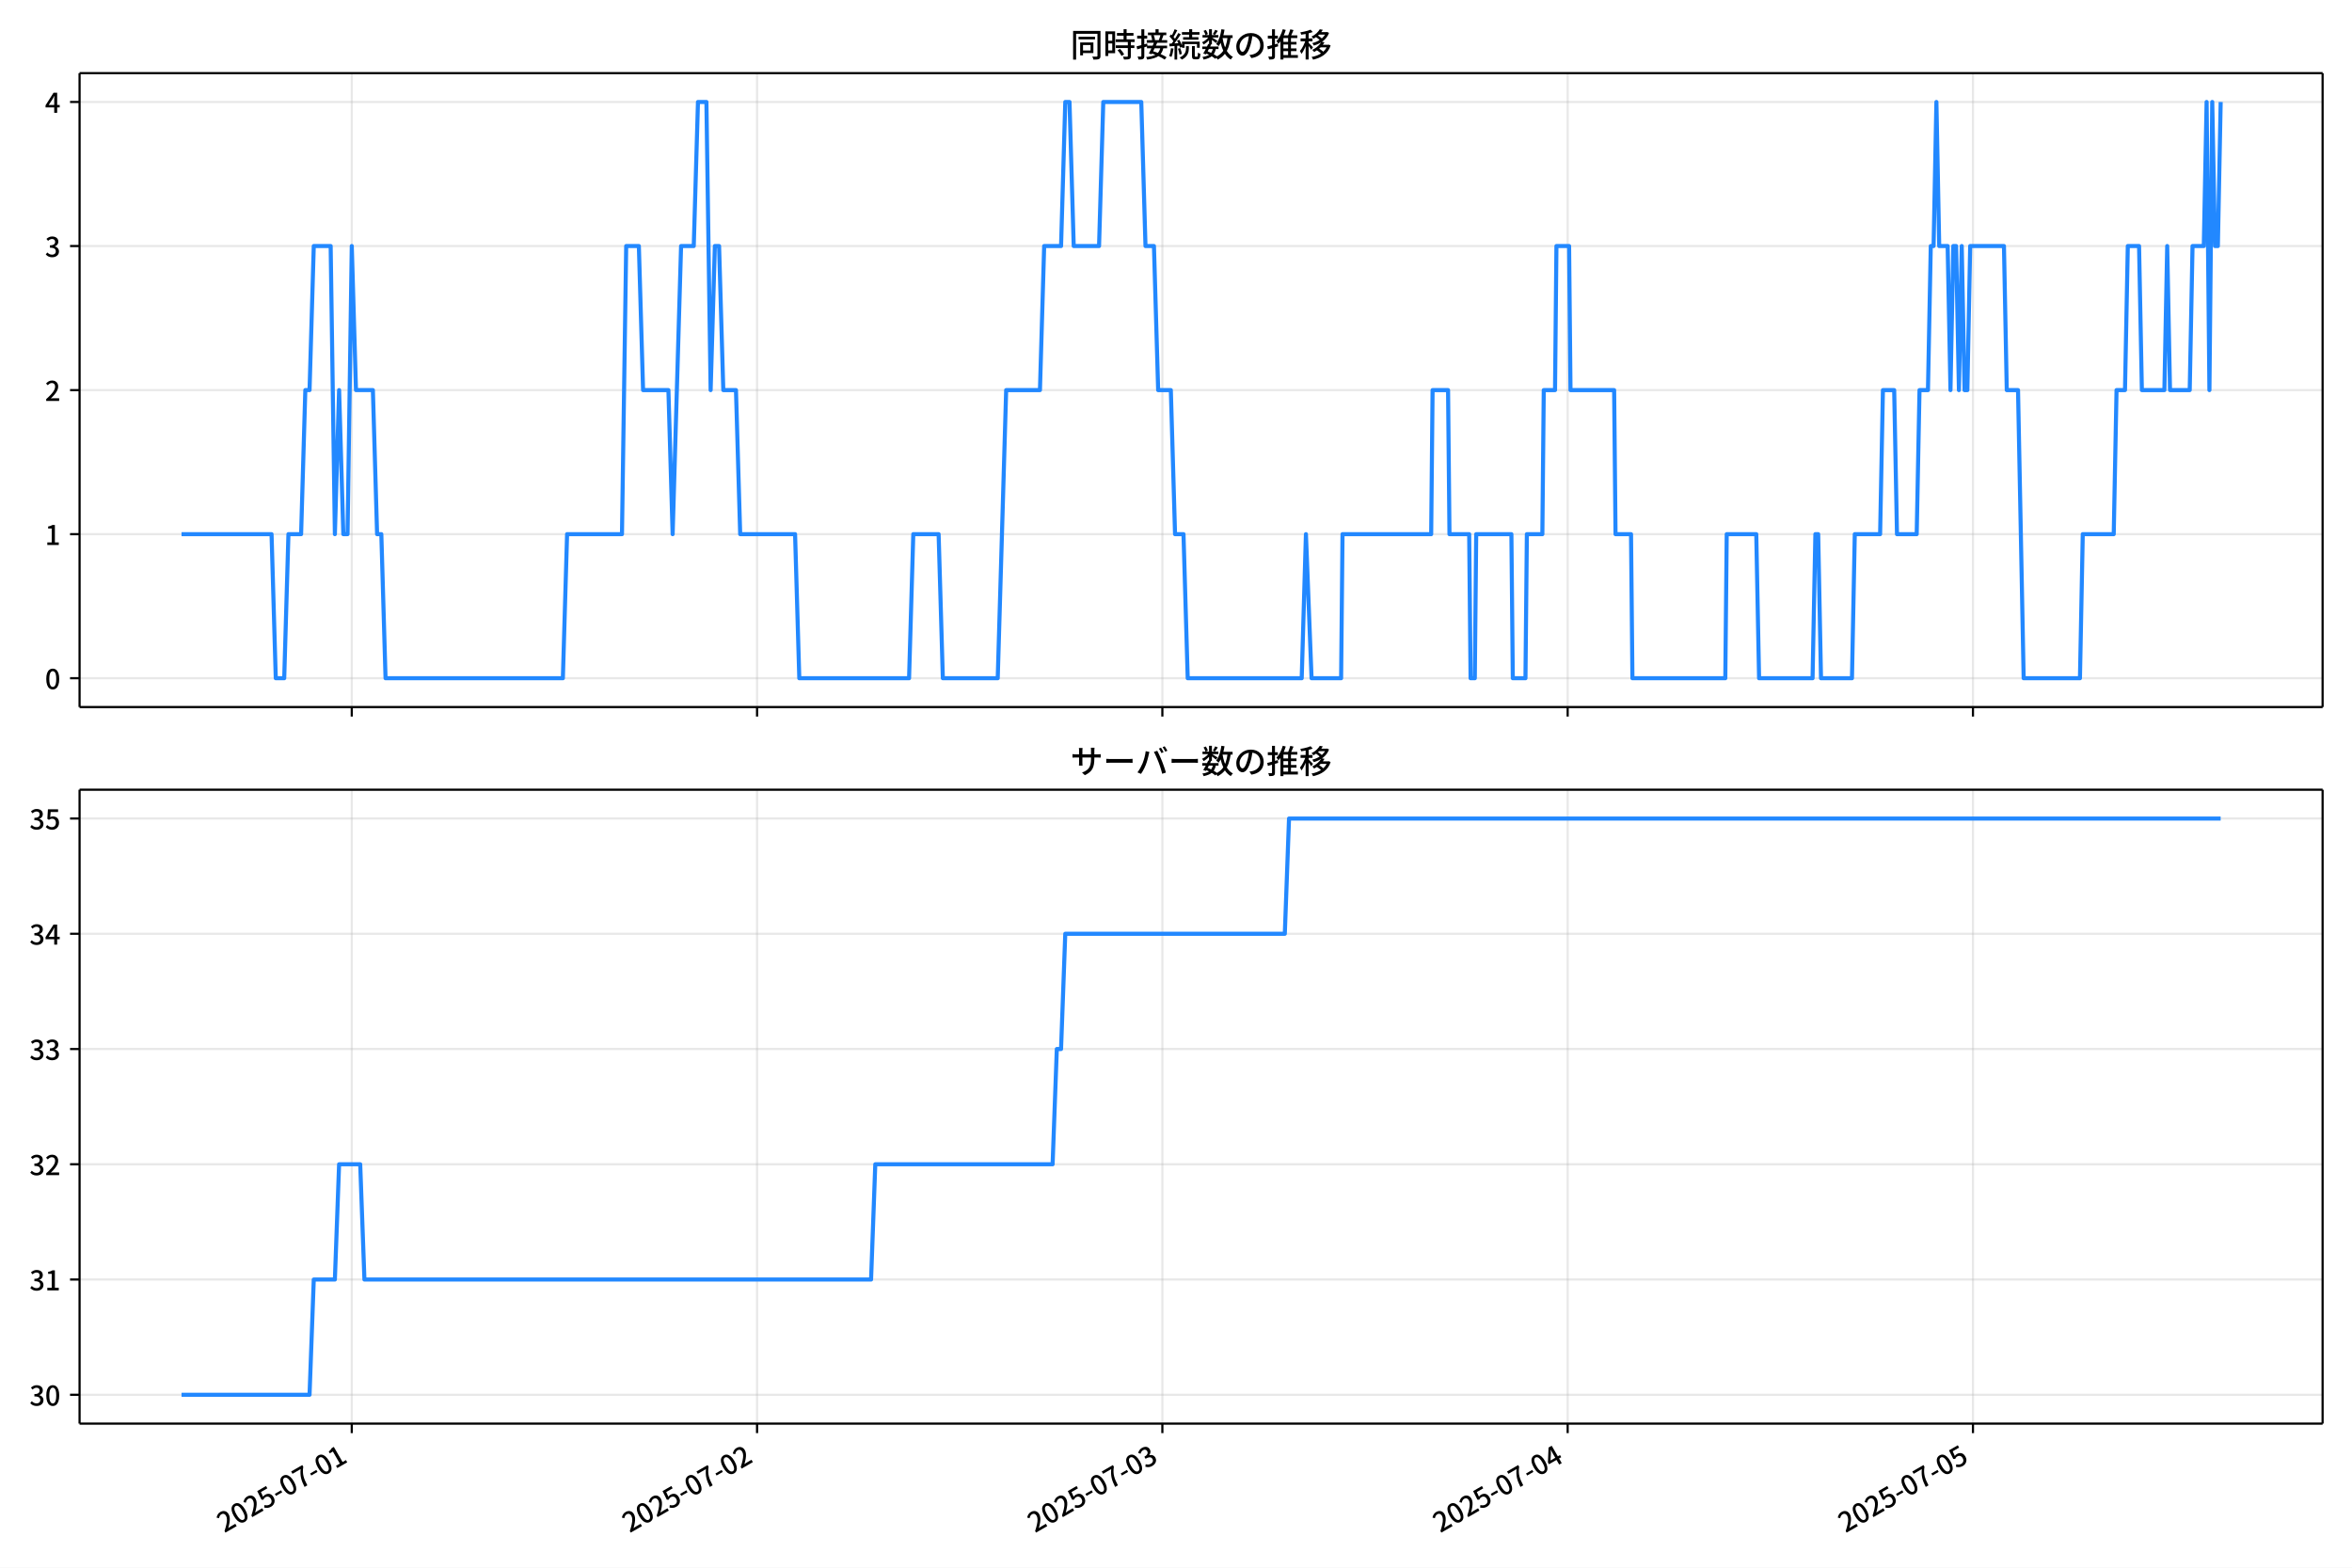
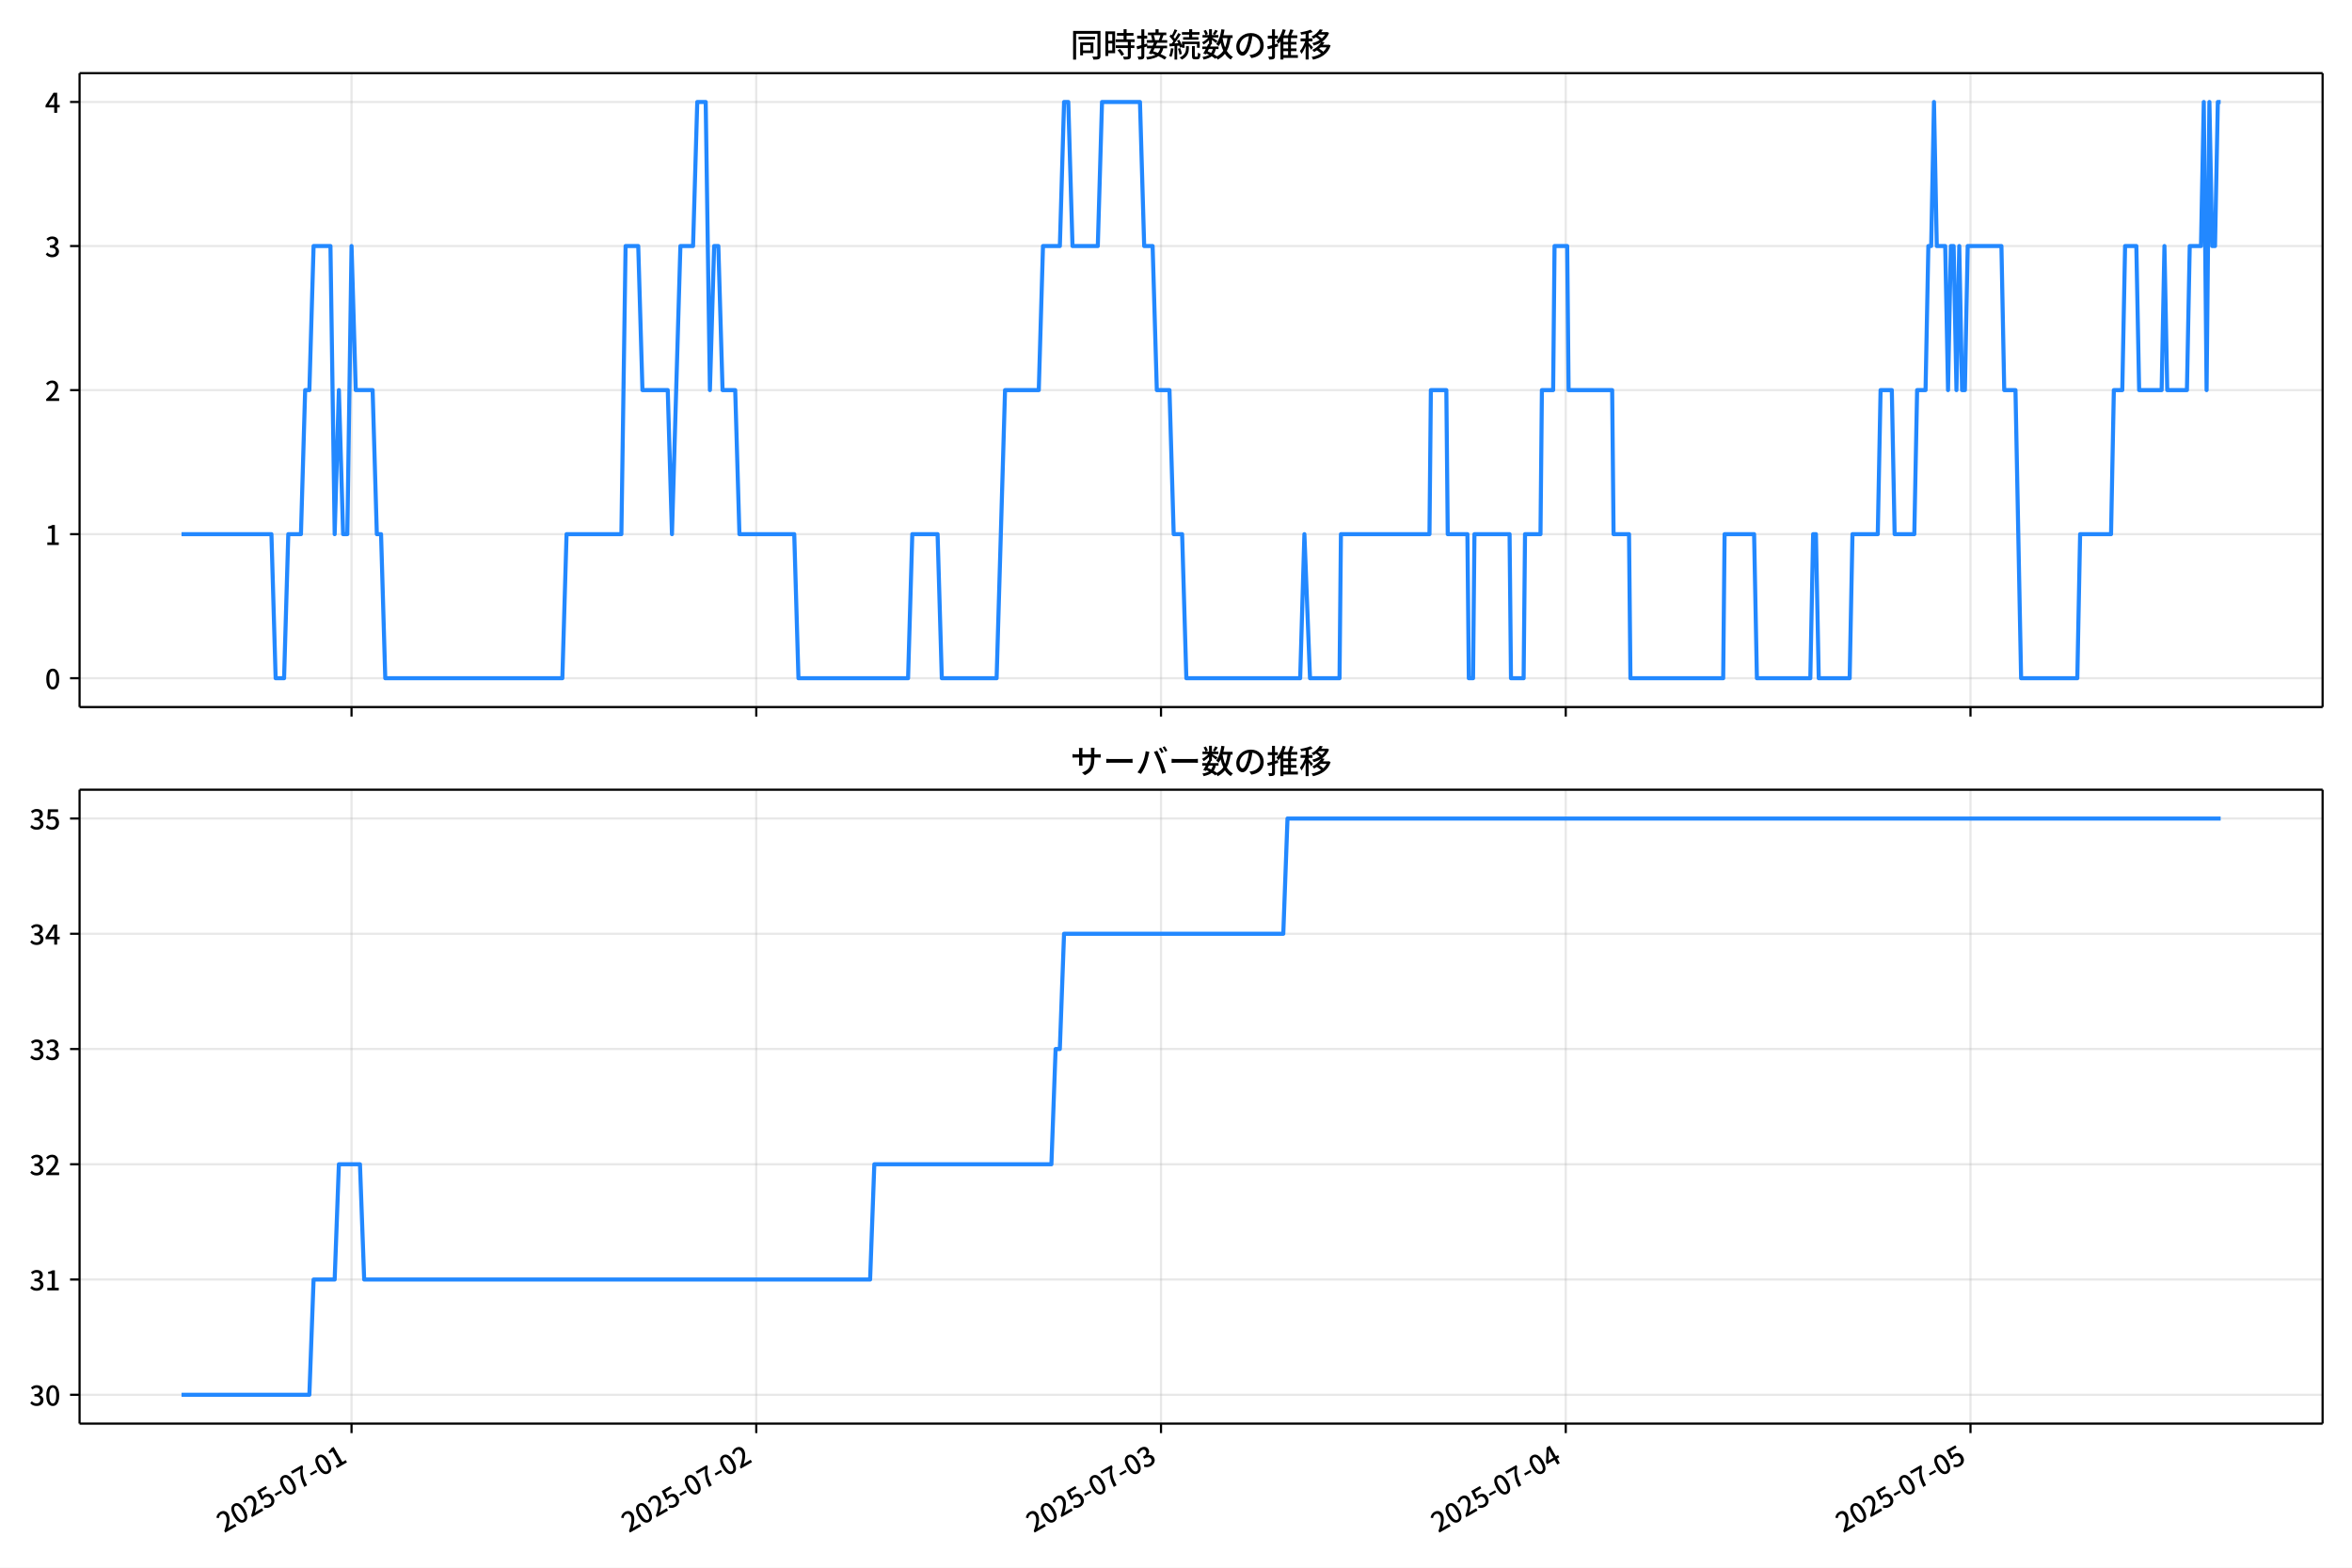
<svg xmlns="http://www.w3.org/2000/svg" xmlns:xlink="http://www.w3.org/1999/xlink" version="1.1" viewBox="0 0 864 576">
  <defs>
    <style type="text/css">*{stroke-linejoin: round; stroke-linecap: butt}</style>
  </defs>
  <g id="x">
    <g id="y">
      <path d="m0 576h864v-576h-864z" fill="#fff" />
    </g>
    <g id="z">
      <g id="aa">
        <path d="m29.23 259.78h823.97v-232.9h-823.97z" fill="#fff" />
      </g>
      <g id="ab">
        <g id="ac">
          <g id="ad">
-             <path d="m129.22 259.78v-232.9" clip-path="url(#d)" fill="none" stroke="#b0b0b0" stroke-linecap="square" stroke-opacity=".3" stroke-width=".8" />
+             <path d="m129.13 259.78v-232.9" clip-path="url(#d)" fill="none" stroke="#b0b0b0" stroke-linecap="square" stroke-opacity=".3" stroke-width=".8" />
          </g>
          <g id="ae">
            <defs>
              <path id="f" d="m0 0v3.5" stroke="#000" stroke-width=".8" />
            </defs>
-             <use x="129.22" y="259.778" stroke="#000000" stroke-width=".8" xlink:href="#f" />
+             <use x="129.134" y="259.778" stroke="#000000" stroke-width=".8" xlink:href="#f" />
          </g>
        </g>
        <g id="af">
          <g id="ag">
-             <path d="m278.11 259.78v-232.9" clip-path="url(#d)" fill="none" stroke="#b0b0b0" stroke-linecap="square" stroke-opacity=".3" stroke-width=".8" />
+             <path d="m277.81 259.78v-232.9" clip-path="url(#d)" fill="none" stroke="#b0b0b0" stroke-linecap="square" stroke-opacity=".3" stroke-width=".8" />
          </g>
          <g id="ah">
-             <use x="278.105" y="259.778" stroke="#000000" stroke-width=".8" xlink:href="#f" />
+             <use x="277.814" y="259.778" stroke="#000000" stroke-width=".8" xlink:href="#f" />
          </g>
        </g>
        <g id="ai">
          <g id="aj">
-             <path d="m426.99 259.78v-232.9" clip-path="url(#d)" fill="none" stroke="#b0b0b0" stroke-linecap="square" stroke-opacity=".3" stroke-width=".8" />
+             <path d="m426.49 259.78v-232.9" clip-path="url(#d)" fill="none" stroke="#b0b0b0" stroke-linecap="square" stroke-opacity=".3" stroke-width=".8" />
          </g>
          <g id="ak">
-             <use x="426.991" y="259.778" stroke="#000000" stroke-width=".8" xlink:href="#f" />
+             <use x="426.494" y="259.778" stroke="#000000" stroke-width=".8" xlink:href="#f" />
          </g>
        </g>
        <g id="al">
          <g id="am">
-             <path d="m575.88 259.78v-232.9" clip-path="url(#d)" fill="none" stroke="#b0b0b0" stroke-linecap="square" stroke-opacity=".3" stroke-width=".8" />
+             <path d="m575.17 259.78v-232.9" clip-path="url(#d)" fill="none" stroke="#b0b0b0" stroke-linecap="square" stroke-opacity=".3" stroke-width=".8" />
          </g>
          <g id="an">
-             <use x="575.876" y="259.778" stroke="#000000" stroke-width=".8" xlink:href="#f" />
+             <use x="575.174" y="259.778" stroke="#000000" stroke-width=".8" xlink:href="#f" />
          </g>
        </g>
        <g id="ao">
          <g id="ap">
-             <path d="m724.76 259.78v-232.9" clip-path="url(#d)" fill="none" stroke="#b0b0b0" stroke-linecap="square" stroke-opacity=".3" stroke-width=".8" />
+             <path d="m723.85 259.78v-232.9" clip-path="url(#d)" fill="none" stroke="#b0b0b0" stroke-linecap="square" stroke-opacity=".3" stroke-width=".8" />
          </g>
          <g id="aq">
-             <use x="724.761" y="259.778" stroke="#000000" stroke-width=".8" xlink:href="#f" />
+             <use x="723.854" y="259.778" stroke="#000000" stroke-width=".8" xlink:href="#f" />
          </g>
        </g>
      </g>
      <g id="ar">
        <g id="as">
          <g id="at">
            <path d="m29.23 249.19h823.97" clip-path="url(#d)" fill="none" stroke="#b0b0b0" stroke-linecap="square" stroke-opacity=".3" stroke-width=".8" />
          </g>
          <g id="au">
            <defs>
              <path id="e" d="m0 0h-3.5" stroke="#000" stroke-width=".8" />
            </defs>
            <use x="29.23" y="249.191" stroke="#000000" stroke-width=".8" xlink:href="#e" />
          </g>
          <g id="av">
            <g transform="translate(16.53 253.18) scale(.1 -.1)">
              <defs>
                <path id="a" transform="scale(.015625)" d="m1830-90q-460 0-806 275-346 276-535 823-188 547-188 1366 0 820 188 1357 189 538 535 803 346 266 806 266 461 0 800-269 340-269 528-803 189-534 189-1354 0-819-189-1366-188-547-528-823-339-275-800-275zm0 589q237 0 422 185 186 186 288 599 103 413 103 1091 0 679-103 1082-102 403-288 582-185 180-422 180-236 0-422-180-186-179-292-582-105-403-105-1082 0-678 105-1091 106-413 292-599 186-185 422-185z" />
              </defs>
              <use xlink:href="#a" />
            </g>
          </g>
        </g>
        <g id="aw">
          <g id="ax">
            <path d="m29.23 196.26h823.97" clip-path="url(#d)" fill="none" stroke="#b0b0b0" stroke-linecap="square" stroke-opacity=".3" stroke-width=".8" />
          </g>
          <g id="ay">
            <use x="29.23" y="196.26" stroke="#000000" stroke-width=".8" xlink:href="#e" />
          </g>
          <g id="az">
            <g transform="translate(16.53 200.25) scale(.1 -.1)">
              <defs>
                <path id="l" transform="scale(.015625)" d="m544 0v608h1037v3277h-845v467q333 58 579 147 247 90 451 218h557v-4109h915v-608h-2694z" />
              </defs>
              <use xlink:href="#l" />
            </g>
          </g>
        </g>
        <g id="ba">
          <g id="bb">
            <path d="m29.23 143.33h823.97" clip-path="url(#d)" fill="none" stroke="#b0b0b0" stroke-linecap="square" stroke-opacity=".3" stroke-width=".8" />
          </g>
          <g id="bc">
            <use x="29.23" y="143.329" stroke="#000000" stroke-width=".8" xlink:href="#e" />
          </g>
          <g id="bd">
            <g transform="translate(16.53 147.31) scale(.1 -.1)">
              <defs>
                <path id="b" transform="scale(.015625)" d="m282 0v429q697 621 1164 1136 468 515 701 956 234 442 234 826 0 256-87 451-86 196-262 301-176 106-445 106-275 0-506-151-230-150-422-368l-416 410q301 333 637 518 336 186 803 186 429 0 749-176t496-493 176-745q0-455-224-919t-615-935q-390-470-889-950 186 20 394 36t374 16h1184v-634h-3046z" />
              </defs>
              <use xlink:href="#b" />
            </g>
          </g>
        </g>
        <g id="be">
          <g id="bf">
            <path d="m29.23 90.398h823.97" clip-path="url(#d)" fill="none" stroke="#b0b0b0" stroke-linecap="square" stroke-opacity=".3" stroke-width=".8" />
          </g>
          <g id="bg">
            <use x="29.23" y="90.398" stroke="#000000" stroke-width=".8" xlink:href="#e" />
          </g>
          <g id="bh">
            <g transform="translate(16.53 94.383) scale(.1 -.1)">
              <defs>
                <path id="h" transform="scale(.015625)" d="m1715-90q-371 0-656 90t-503 240q-217 150-377 323l359 474q211-205 479-359 269-153 634-153 269 0 467 92 199 93 311 266t112 423q0 256-125 451t-429 300q-304 106-835 106v551q467 0 732 105 266 106 384 291 119 186 119 423 0 307-192 489-192 183-531 183-269 0-503-119-233-118-438-316l-384 460q282 256 614 413 333 157 737 157 422 0 748-144 327-144 512-413 186-269 186-659 0-403-221-685-221-281-592-422v-26q269-70 490-227t349-400 128-557q0-422-215-726-214-304-573-468-358-163-787-163z" />
              </defs>
              <use xlink:href="#h" />
            </g>
          </g>
        </g>
        <g id="bi">
          <g id="bj">
            <path d="m29.23 37.466h823.97" clip-path="url(#d)" fill="none" stroke="#b0b0b0" stroke-linecap="square" stroke-opacity=".3" stroke-width=".8" />
          </g>
          <g id="bk">
            <use x="29.23" y="37.466" stroke="#000000" stroke-width=".8" xlink:href="#e" />
          </g>
          <g id="bl">
            <g transform="translate(16.53 41.451) scale(.1 -.1)">
              <defs>
                <path id="k" transform="scale(.015625)" d="m2170 0v3072q0 192 12 457 13 266 20 458h-26q-90-179-183-365-92-185-195-364l-921-1415h2579v-576h-3328v493l1875 2957h858v-4717h-691z" />
              </defs>
              <use xlink:href="#k" />
            </g>
          </g>
        </g>
      </g>
      <g id="bm">
-         <path d="m66.683 196.26h33.07l1.551 52.931h3.102l1.551-52.931h4.653l1.551-52.931h1.551l1.551-52.931h6.204l1.551 105.86 1.551-52.931 1.551 52.931h1.551l1.551-105.86 1.551 52.931h6.204l1.551 52.931h1.551l1.551 52.931h65.137l1.551-52.931h20.162l1.551-105.86h4.653l1.551 52.931h9.305l1.551 52.931 3.102-105.86h4.653l1.551-52.931h3.102l1.551 105.86 1.551-52.931h1.551l1.551 52.931h4.653l1.551 52.931h20.162l1.551 52.931h40.323l1.551-52.931h9.305l1.551 52.931h20.162l3.102-105.86h12.407l1.551-52.931h6.204l1.551-52.931h1.551l1.551 52.931h9.305l1.551-52.931h13.958l1.551 52.931h3.102l1.551 52.931h4.653l1.551 52.931h3.102l1.551 52.931h41.874l1.551-52.931 2.068 52.931h10.856l.517-52.931h32.569l.517-52.931h5.687l.517 52.931h7.237l.517 52.931h1.551l.517-52.931h12.924l.517 52.931h4.653l.517-52.931h5.687l.517-52.931h4.136l.517-52.931h4.653l.517 52.931h16.026l.517 52.931h5.687l.517 52.931h34.12l.517-52.931h10.856l1.034 52.931h19.645l1.034-52.931h1.034l1.034 52.931h11.373l1.034-52.931h9.305l1.034-52.931h4.136l1.034 52.931h7.237l1.034-52.931h3.102l1.034-52.931h1.034l1.034-52.931 1.034 52.931h3.102l1.034 52.931 1.034-52.931h1.034l1.034 52.931 1.034-52.931 1.034 52.931h1.034l1.034-52.931h12.407l1.034 52.931h4.136l2.068 105.86h20.679l1.034-52.931h11.373l1.034-52.931h3.102l1.034-52.931h4.136l1.034 52.931h8.271l1.034-52.931 1.034 52.931h7.237l1.034-52.931h4.136l1.034-52.931 1.034 105.86 1.034-105.86 1.034 52.931h1.034l1.034-52.931v0" clip-path="url(#d)" fill="none" stroke="#28f" stroke-linecap="square" stroke-width="1.5" />
+         <path d="m66.683 196.26h33.025l1.549 52.931h3.098l1.549-52.931h4.646l1.549-52.931h1.549l1.549-52.931h6.195l1.549 105.86 1.549-52.931 1.549 52.931h1.549l1.549-105.86 1.549 52.931h6.195l1.549 52.931h1.549l1.549 52.931h65.048l1.549-52.931h20.134l1.549-105.86h4.646l1.549 52.931h9.293l1.549 52.931 3.098-105.86h4.646l1.549-52.931h3.098l1.549 105.86 1.549-52.931h1.549l1.549 52.931h4.646l1.549 52.931h20.134l1.549 52.931h40.268l1.549-52.931h9.293l1.549 52.931h20.134l3.098-105.86h12.39l1.549-52.931h6.195l1.549-52.931h1.549l1.549 52.931h9.293l1.549-52.931h13.939l1.549 52.931h3.098l1.549 52.931h4.646l1.549 52.931h3.098l1.549 52.931h41.816l1.549-52.931 2.065 52.931h10.841l.516-52.931h32.524l.516-52.931h5.679l.516 52.931h7.228l.516 52.931h1.549l.516-52.931h12.906l.516 52.931h4.646l.516-52.931h5.679l.516-52.931h4.13l.516-52.931h4.646l.516 52.931h16.004l.516 52.931h5.679l.516 52.931h34.073l.516-52.931h10.841l1.032 52.931h19.618l1.032-52.931h1.032l1.032 52.931h11.358l1.032-52.931h9.293l1.032-52.931h4.13l1.032 52.931h7.228l1.032-52.931h3.098l1.032-52.931h1.032l1.032-52.931 1.032 52.931h3.098l1.032 52.931 1.032-52.931h1.032l1.032 52.931 1.032-52.931 1.032 52.931h1.032l1.032-52.931h12.39l1.032 52.931h4.13l2.065 105.86h20.65l1.032-52.931h11.358l1.032-52.931h3.098l1.032-52.931h4.13l1.032 52.931h8.26l1.032-52.931 1.032 52.931h7.228l1.032-52.931h4.13l1.032-52.931 1.032 105.86 1.032-105.86 1.032 52.931h1.032l1.032-52.931h1.032v0" clip-path="url(#d)" fill="none" stroke="#28f" stroke-linecap="square" stroke-width="1.5" />
      </g>
      <g id="bn">
        <path d="m29.23 259.78v-232.9" fill="none" stroke="#000" stroke-linecap="square" stroke-width=".8" />
      </g>
      <g id="bo">
        <path d="m853.2 259.78v-232.9" fill="none" stroke="#000" stroke-linecap="square" stroke-width=".8" />
      </g>
      <g id="bp">
        <path d="m29.23 259.78h823.97" fill="none" stroke="#000" stroke-linecap="square" stroke-width=".8" />
      </g>
      <g id="bq">
        <path d="m29.23 26.88h823.97" fill="none" stroke="#000" stroke-linecap="square" stroke-width=".8" />
      </g>
      <g id="br">
        <g transform="translate(393.22 20.88) scale(.12 -.12)">
          <defs>
            <path id="u" transform="scale(.015625)" d="m1587 3936h3232v-518h-3232v518zm320-1114h557v-2534h-557v2534zm301 0h2291v-2086h-2291v512h1734v1069h-1734v505zm-1683 2260h5113v-570h-4524v-5056h-589v5626zm4768 0h595v-4896q0-250-67-397t-227-218q-160-77-426-96t-675-19q-13 83-45 192t-77 218q-45 108-89 185 281-13 527-13 247 0 330 0 83 7 118 42 36 35 36 112v4890z" />
            <path id="s" transform="scale(.015625)" d="m2714 4672h3238v-525h-3238v525zm-244-1235h3712v-538h-3712v538zm20-1184h3635v-531h-3635v531zm1523 3155h595v-2310h-595v2310zm832-2451h589v-2823q0-230-61-364-61-135-227-199-167-70-423-86t-633-16q-20 121-78 285-57 163-121 284 275-6 509-9t310-3q77 6 106 28 29 23 29 93v2810zm-2023-1677 487 282q153-160 313-352t294-381q135-189 206-343l-519-313q-64 153-189 348-124 196-278 394-154 199-314 365zm-2086 3718h1619v-4281h-1619v544h1056v3187h-1056v550zm32-1843h1293v-537h-1293v537zm-320 1843h563v-4832h-563v4832z" />
            <path id="t" transform="scale(.015625)" d="m3866 5408h614v-870h-614v870zm-1479-653h3597v-518h-3597v518zm-230-1485h4e3v-518h-4e3v518zm825 922 519 102q64-160 121-342 58-182 96-352 39-170 45-304l-544-128q-6 134-42 313-35 180-83 365-48 186-112 346zm1856 109 589-71q-96-275-202-557-105-281-195-486l-518 77q58 147 122 329 64 183 118 372t86 336zm-2643-2106h3943v-518h-3943v518zm1408 685 602-115q-167-371-362-784t-390-797-362-685l-525 179q160 288 346 666t368 784 323 752zm-659-2157 358 403q352-102 733-240 381-137 752-304 371-166 697-336 327-169 558-329l-384-461q-218 160-532 336-313 176-685 345-371 170-755 323-384 154-742 263zm1894 1114 583-71q-122-550-353-944-230-393-604-662t-922-435q-547-167-1296-269-25 128-93 269-67 141-137 230 678 64 1168 192t819 349q330 221 531 550 202 330 304 791zm-4684 217q396 90 953 240 557 151 1120 311l77-544q-525-154-1053-311-528-156-963-284l-134 588zm121 2093h1965v-563h-1965v563zm819 1248h576v-5229q0-236-51-374t-192-208q-141-77-355-99-214-23-541-16-13 115-64 288t-109 294q205-6 381-6t234 0q64 0 92 28 29 29 29 93v5229z" />
            <path id="r" transform="scale(.015625)" d="m4058 5408h595v-1798h-595v1798zm-1415-563h3443v-499h-3443v499zm231-992h3008v-499h-3008v499zm-224-877h3475v-1203h-531v729h-2432v-729h-512v1203zm1964-877h551v-1881q0-122 22-157 23-35 106-35 25 0 92 0 68 0 135 0t99 0q51 0 83 54t45 224 19 515q90-70 234-131t259-93q-19-429-83-662-64-234-183-326-118-93-316-93-39 0-103 0t-134 0-138 0q-67 0-99 0-237 0-365 64t-176 218q-48 153-48 422v1881zm-1164-6h550v-455q0-243-48-528-48-284-186-579-137-294-409-572-272-279-727-503-70 90-192 208-121 118-230 195 416 205 665 438 250 234 371 474 122 240 164 467 42 228 42 413v442zm-2240 3309 524-192q-121-244-259-503-137-259-275-496t-259-416l-410 173q122 186 246 438 125 253 240 515 116 263 193 481zm716-743 500-230q-224-359-496-756-272-396-548-764-275-368-518-650l-358 205q179 211 377 483 199 272 387 569 189 298 358 592 170 295 298 551zm-1721-665 307 403q166-154 339-340 173-185 320-364t224-327l-326-460q-77 160-218 348-141 189-314 384-172 196-332 356zm1485-832 435 179q128-211 249-458 122-246 215-474 93-227 137-412l-473-211q-32 185-119 422-86 237-201 486-115 250-243 468zm-1530-583q422 26 998 54 576 29 1184 68l7-499q-570-45-1127-84-556-38-992-70l-70 531zm1702-992 436 135q121-276 214-596t118-556l-454-148q-26 237-112 563-86 327-202 602zm-1363 109 499-83q-57-455-163-897-105-441-253-748-51 32-134 73-83 42-170 83-86 42-144 62 148 294 234 697t131 813zm691 627h525v-2861h-525v2861z" />
            <path id="n" transform="scale(.015625)" d="m224 2022h3187v-499h-3187v499zm51 2247h3111v-487h-3111v487zm1127-1735 563-121q-154-320-333-672t-352-679q-173-326-326-582l-532 173q148 243 324 566t345 669q170 346 311 646zm934-832 563-64q-89-480-262-838t-461-614-701-432-976-298q-25 128-99 269t-157 237q659 102 1085 303 426 202 666 554t342 883zm422 3597 519-211q-147-218-298-436-150-217-278-377l-403 186q121 173 252 413 132 240 208 425zm-1203 109h563v-2957h-563v2957zm-1075-320 448 186q134-192 246-420 112-227 157-393l-467-211q-38 172-147 406t-237 432zm1094-1050 397-236q-160-263-400-529-240-265-519-489-278-224-553-378-51 103-141 237-89 135-179 218 269 109 534 294 266 186 493 416 228 231 368 467zm487-204q83-45 246-145 163-99 352-211t346-211 221-150l-327-423q-83 77-230 198-147 122-317 253-170 132-327 250-156 119-259 189l295 250zm1798 396h2311v-556h-2311v556zm115 1178 615-90q-103-640-263-1235t-384-1101q-224-505-512-889-44 57-134 134t-186 157-166 125q275 339 473 796 199 458 340 995 141 538 217 1108zm1223-1510 614-58q-147-1101-445-1940-297-838-813-1443-515-604-1321-1014-26 71-90 177-64 105-134 208-70 102-128 159 742 346 1212 880 471 535 730 1290 260 755 375 1741zm-1005-135q134-851 387-1597 253-745 659-1305 407-560 1002-874-70-57-154-150-83-93-154-189-70-96-121-179-633 371-1056 988-422 618-688 1434-265 816-425 1783l550 89zm-3309-3065 327 416q377-148 754-330 378-182 701-378 324-195 548-368l-416-435q-211 179-519 378-307 198-666 383-358 186-729 334z" />
            <path id="q" transform="scale(.015625)" d="m3686 4378q-64-493-163-1041-99-547-265-1084-192-653-432-1104t-522-688-595-237q-320 0-596 221-275 221-448 621-172 400-172 931 0 537 220 1017 221 480 611 851 391 372 909 583 519 211 1121 211 576 0 1040-186 464-185 793-515 330-329 502-771 173-441 173-941 0-672-278-1194-278-521-816-851-538-329-1318-444l-378 601q166 20 307 42t263 48q307 70 585 217 279 148 496 375 218 227 342 534 125 308 125 692t-122 713q-121 330-358 573-236 243-582 380-346 138-781 138-525 0-935-186-409-185-694-489-284-304-432-656-147-352-147-678 0-365 89-605 90-240 224-355 135-115 276-115t288 144 297 457q151 314 298 800 147 461 246 982 100 522 145 1021l684-12z" />
            <path id="o" transform="scale(.015625)" d="m2995 2925h2893v-519h-2893v519zm0-1280h2893v-519h-2893v519zm-64-1299h3232v-557h-3232v557zm1312 3577h563v-3763h-563v3763zm429 1466 634-141q-154-390-340-794-185-403-339-684l-512 140q103 199 208 458 106 259 195 528 90 269 154 493zm-1472 25 582-147q-153-518-371-1018-217-499-483-931t-573-758q-38 64-109 160-70 96-147 198-77 103-141 160 416 416 733 1034t509 1302zm128-1203h2720v-537h-2720v-4205h-582v4422l313 320h269zm-3174-2157q396 90 953 240 557 151 1120 311l77-544q-525-154-1053-311-528-156-963-284l-134 588zm121 2093h1965v-563h-1965v563zm819 1248h576v-5229q0-236-51-374t-192-208q-141-77-355-99-214-23-541-16-13 115-64 288t-109 294q205-6 381-6t234 0q64 0 92 28 29 29 29 93v5229z" />
            <path id="m" transform="scale(.015625)" d="m4051 5402 595-109q-281-493-729-941t-1107-806q-39 64-106 144t-141 153q-73 74-137 119 608 288 1011 678t614 762zm-77-557h1511v-493h-1863l352 493zm1293 0h109l109 25 384-179q-192-505-496-905t-695-701q-390-301-845-519-454-217-947-358-44 109-137 253t-176 227q448 109 867 294 419 186 777 445 359 259 631 592t419 730v96zm-1990-954 377 307q167-96 336-218 170-121 320-249 151-128 247-237l-397-332q-90 108-237 236t-317 259q-169 132-329 234zm1107-934 595-109q-307-538-803-1031-496-492-1232-876-38 64-102 144t-138 156q-74 77-138 116 455 217 807 483t604 554q253 288 407 563zm-90-589h1460v-506h-1818l358 506zm1268 0h121l109 26 384-167q-192-614-531-1075t-787-794q-448-332-983-553-534-221-1129-355-45 115-132 269-86 153-176 249 551 96 1043 285 493 189 903 473 410 285 714 669t464 883v90zm-2132-1056 410 339q186-102 384-237 198-134 371-275t282-269l-435-371q-103 128-270 272-166 144-361 288t-381 253zm-2150 3533h589v-5376h-589v5376zm-992-1242h2336v-569h-2336v569zm1024-224 365-160q-96-339-231-707-134-368-291-727-157-358-336-672-179-313-365-537-44 128-134 291t-160 272q173 192 339 457 167 266 323 570 157 304 282 618t208 595zm941 1946 416-467q-314-122-695-221-380-99-784-173-403-74-780-131-20 102-71 236-51 135-102 231 358 58 732 138 375 80 711 179t573 208zm-397-2579q58-45 179-170 122-125 266-266 144-140 259-265t160-183l-352-473q-58 102-157 255-99 154-218 317-118 164-227 311-108 147-185 237l275 237z" />
          </defs>
          <use xlink:href="#u" />
          <use transform="translate(100)" xlink:href="#s" />
          <use transform="translate(200)" xlink:href="#t" />
          <use transform="translate(300)" xlink:href="#r" />
          <use transform="translate(400)" xlink:href="#n" />
          <use transform="translate(500)" xlink:href="#q" />
          <use transform="translate(600)" xlink:href="#o" />
          <use transform="translate(700)" xlink:href="#m" />
        </g>
      </g>
    </g>
    <g id="bs">
      <g id="bt">
        <path d="m29.23 523.06h823.97v-232.9h-823.97z" fill="#fff" />
      </g>
      <g id="bu">
        <g id="bv">
          <g id="bw">
-             <path d="m129.22 523.06v-232.9" clip-path="url(#c)" fill="none" stroke="#b0b0b0" stroke-linecap="square" stroke-opacity=".3" stroke-width=".8" />
+             <path d="m129.13 523.06v-232.9" clip-path="url(#c)" fill="none" stroke="#b0b0b0" stroke-linecap="square" stroke-opacity=".3" stroke-width=".8" />
          </g>
          <g id="bx">
-             <use x="129.22" y="523.055" stroke="#000000" stroke-width=".8" xlink:href="#f" />
+             <use x="129.134" y="523.055" stroke="#000000" stroke-width=".8" xlink:href="#f" />
          </g>
          <g id="by">
-             <g transform="translate(82.431 563.33) rotate(-30) scale(.1 -.1)">
+             <g transform="translate(82.344 563.33) rotate(-30) scale(.1 -.1)">
              <defs>
                <path id="i" transform="scale(.015625)" d="m1715-90q-365 0-653 90t-506 237q-217 147-383 307l352 480q134-134 294-246t361-183q202-70 452-70 262 0 473 118 212 119 333 346 122 227 122 541 0 460-247 716-246 256-649 256-224 0-384-64t-365-198l-365 237 141 2240h2387v-627h-1747l-109-1204q154 77 307 118 154 42 340 42 397 0 723-160t518-490q192-329 192-847 0-519-224-887t-586-560q-361-192-777-192z" />
                <path id="g" transform="scale(.015625)" d="m301 1536v544h1689v-544h-1689z" />
                <path id="j" transform="scale(.015625)" d="m1235 0q32 646 109 1187t224 1024 384 941 576 938h-2208v627h3027v-455q-409-512-665-989-256-476-397-969t-205-1053-90-1251h-755z" />
              </defs>
              <use xlink:href="#b" />
              <use transform="translate(57)" xlink:href="#a" />
              <use transform="translate(114)" xlink:href="#b" />
              <use transform="translate(171)" xlink:href="#i" />
              <use transform="translate(228)" xlink:href="#g" />
              <use transform="translate(263.7)" xlink:href="#a" />
              <use transform="translate(320.7)" xlink:href="#j" />
              <use transform="translate(377.7)" xlink:href="#g" />
              <use transform="translate(413.4)" xlink:href="#a" />
              <use transform="translate(470.4)" xlink:href="#l" />
            </g>
          </g>
        </g>
        <g id="bz">
          <g id="ca">
-             <path d="m278.11 523.06v-232.9" clip-path="url(#c)" fill="none" stroke="#b0b0b0" stroke-linecap="square" stroke-opacity=".3" stroke-width=".8" />
+             <path d="m277.81 523.06v-232.9" clip-path="url(#c)" fill="none" stroke="#b0b0b0" stroke-linecap="square" stroke-opacity=".3" stroke-width=".8" />
          </g>
          <g id="cb">
-             <use x="278.105" y="523.055" stroke="#000000" stroke-width=".8" xlink:href="#f" />
+             <use x="277.814" y="523.055" stroke="#000000" stroke-width=".8" xlink:href="#f" />
          </g>
          <g id="cc">
-             <g transform="translate(231.32 563.33) rotate(-30) scale(.1 -.1)">
+             <g transform="translate(231.02 563.33) rotate(-30) scale(.1 -.1)">
              <use xlink:href="#b" />
              <use transform="translate(57)" xlink:href="#a" />
              <use transform="translate(114)" xlink:href="#b" />
              <use transform="translate(171)" xlink:href="#i" />
              <use transform="translate(228)" xlink:href="#g" />
              <use transform="translate(263.7)" xlink:href="#a" />
              <use transform="translate(320.7)" xlink:href="#j" />
              <use transform="translate(377.7)" xlink:href="#g" />
              <use transform="translate(413.4)" xlink:href="#a" />
              <use transform="translate(470.4)" xlink:href="#b" />
            </g>
          </g>
        </g>
        <g id="cd">
          <g id="ce">
-             <path d="m426.99 523.06v-232.9" clip-path="url(#c)" fill="none" stroke="#b0b0b0" stroke-linecap="square" stroke-opacity=".3" stroke-width=".8" />
+             <path d="m426.49 523.06v-232.9" clip-path="url(#c)" fill="none" stroke="#b0b0b0" stroke-linecap="square" stroke-opacity=".3" stroke-width=".8" />
          </g>
          <g id="cf">
-             <use x="426.991" y="523.055" stroke="#000000" stroke-width=".8" xlink:href="#f" />
+             <use x="426.494" y="523.055" stroke="#000000" stroke-width=".8" xlink:href="#f" />
          </g>
          <g id="cg">
-             <g transform="translate(380.2 563.33) rotate(-30) scale(.1 -.1)">
+             <g transform="translate(379.7 563.33) rotate(-30) scale(.1 -.1)">
              <use xlink:href="#b" />
              <use transform="translate(57)" xlink:href="#a" />
              <use transform="translate(114)" xlink:href="#b" />
              <use transform="translate(171)" xlink:href="#i" />
              <use transform="translate(228)" xlink:href="#g" />
              <use transform="translate(263.7)" xlink:href="#a" />
              <use transform="translate(320.7)" xlink:href="#j" />
              <use transform="translate(377.7)" xlink:href="#g" />
              <use transform="translate(413.4)" xlink:href="#a" />
              <use transform="translate(470.4)" xlink:href="#h" />
            </g>
          </g>
        </g>
        <g id="ch">
          <g id="ci">
-             <path d="m575.88 523.06v-232.9" clip-path="url(#c)" fill="none" stroke="#b0b0b0" stroke-linecap="square" stroke-opacity=".3" stroke-width=".8" />
+             <path d="m575.17 523.06v-232.9" clip-path="url(#c)" fill="none" stroke="#b0b0b0" stroke-linecap="square" stroke-opacity=".3" stroke-width=".8" />
          </g>
          <g id="cj">
-             <use x="575.876" y="523.055" stroke="#000000" stroke-width=".8" xlink:href="#f" />
+             <use x="575.174" y="523.055" stroke="#000000" stroke-width=".8" xlink:href="#f" />
          </g>
          <g id="ck">
-             <g transform="translate(529.09 563.33) rotate(-30) scale(.1 -.1)">
+             <g transform="translate(528.38 563.33) rotate(-30) scale(.1 -.1)">
              <use xlink:href="#b" />
              <use transform="translate(57)" xlink:href="#a" />
              <use transform="translate(114)" xlink:href="#b" />
              <use transform="translate(171)" xlink:href="#i" />
              <use transform="translate(228)" xlink:href="#g" />
              <use transform="translate(263.7)" xlink:href="#a" />
              <use transform="translate(320.7)" xlink:href="#j" />
              <use transform="translate(377.7)" xlink:href="#g" />
              <use transform="translate(413.4)" xlink:href="#a" />
              <use transform="translate(470.4)" xlink:href="#k" />
            </g>
          </g>
        </g>
        <g id="cl">
          <g id="cm">
-             <path d="m724.76 523.06v-232.9" clip-path="url(#c)" fill="none" stroke="#b0b0b0" stroke-linecap="square" stroke-opacity=".3" stroke-width=".8" />
+             <path d="m723.85 523.06v-232.9" clip-path="url(#c)" fill="none" stroke="#b0b0b0" stroke-linecap="square" stroke-opacity=".3" stroke-width=".8" />
          </g>
          <g id="cn">
-             <use x="724.761" y="523.055" stroke="#000000" stroke-width=".8" xlink:href="#f" />
+             <use x="723.854" y="523.055" stroke="#000000" stroke-width=".8" xlink:href="#f" />
          </g>
          <g id="co">
-             <g transform="translate(677.97 563.33) rotate(-30) scale(.1 -.1)">
+             <g transform="translate(677.06 563.33) rotate(-30) scale(.1 -.1)">
              <use xlink:href="#b" />
              <use transform="translate(57)" xlink:href="#a" />
              <use transform="translate(114)" xlink:href="#b" />
              <use transform="translate(171)" xlink:href="#i" />
              <use transform="translate(228)" xlink:href="#g" />
              <use transform="translate(263.7)" xlink:href="#a" />
              <use transform="translate(320.7)" xlink:href="#j" />
              <use transform="translate(377.7)" xlink:href="#g" />
              <use transform="translate(413.4)" xlink:href="#a" />
              <use transform="translate(470.4)" xlink:href="#i" />
            </g>
          </g>
        </g>
      </g>
      <g id="cp">
        <g id="cq">
          <g id="cr">
            <path d="m29.23 512.47h823.97" clip-path="url(#c)" fill="none" stroke="#b0b0b0" stroke-linecap="square" stroke-opacity=".3" stroke-width=".8" />
          </g>
          <g id="cs">
            <use x="29.23" y="512.469" stroke="#000000" stroke-width=".8" xlink:href="#e" />
          </g>
          <g id="ct">
            <g transform="translate(10.83 516.45) scale(.1 -.1)">
              <use xlink:href="#h" />
              <use transform="translate(57)" xlink:href="#a" />
            </g>
          </g>
        </g>
        <g id="cu">
          <g id="cv">
            <path d="m29.23 470.12h823.97" clip-path="url(#c)" fill="none" stroke="#b0b0b0" stroke-linecap="square" stroke-opacity=".3" stroke-width=".8" />
          </g>
          <g id="cw">
            <use x="29.23" y="470.124" stroke="#000000" stroke-width=".8" xlink:href="#e" />
          </g>
          <g id="cx">
            <g transform="translate(10.83 474.11) scale(.1 -.1)">
              <use xlink:href="#h" />
              <use transform="translate(57)" xlink:href="#l" />
            </g>
          </g>
        </g>
        <g id="cy">
          <g id="cz">
            <path d="m29.23 427.78h823.97" clip-path="url(#c)" fill="none" stroke="#b0b0b0" stroke-linecap="square" stroke-opacity=".3" stroke-width=".8" />
          </g>
          <g id="da">
            <use x="29.23" y="427.779" stroke="#000000" stroke-width=".8" xlink:href="#e" />
          </g>
          <g id="db">
            <g transform="translate(10.83 431.76) scale(.1 -.1)">
              <use xlink:href="#h" />
              <use transform="translate(57)" xlink:href="#b" />
            </g>
          </g>
        </g>
        <g id="dc">
          <g id="dd">
            <path d="m29.23 385.43h823.97" clip-path="url(#c)" fill="none" stroke="#b0b0b0" stroke-linecap="square" stroke-opacity=".3" stroke-width=".8" />
          </g>
          <g id="de">
            <use x="29.23" y="385.434" stroke="#000000" stroke-width=".8" xlink:href="#e" />
          </g>
          <g id="df">
            <g transform="translate(10.83 389.42) scale(.1 -.1)">
              <use xlink:href="#h" />
              <use transform="translate(57)" xlink:href="#h" />
            </g>
          </g>
        </g>
        <g id="dg">
          <g id="dh">
            <path d="m29.23 343.09h823.97" clip-path="url(#c)" fill="none" stroke="#b0b0b0" stroke-linecap="square" stroke-opacity=".3" stroke-width=".8" />
          </g>
          <g id="di">
            <use x="29.23" y="343.089" stroke="#000000" stroke-width=".8" xlink:href="#e" />
          </g>
          <g id="dj">
            <g transform="translate(10.83 347.07) scale(.1 -.1)">
              <use xlink:href="#h" />
              <use transform="translate(57)" xlink:href="#k" />
            </g>
          </g>
        </g>
        <g id="dk">
          <g id="dl">
            <path d="m29.23 300.74h823.97" clip-path="url(#c)" fill="none" stroke="#b0b0b0" stroke-linecap="square" stroke-opacity=".3" stroke-width=".8" />
          </g>
          <g id="dm">
            <use x="29.23" y="300.744" stroke="#000000" stroke-width=".8" xlink:href="#e" />
          </g>
          <g id="dn">
            <g transform="translate(10.83 304.73) scale(.1 -.1)">
              <use xlink:href="#h" />
              <use transform="translate(57)" xlink:href="#i" />
            </g>
          </g>
        </g>
      </g>
      <g id="do">
-         <path d="m66.683 512.47h47.028l1.551-42.345h7.754l1.551-42.345h7.754l1.551 42.345h186.11l1.551-42.345h65.137l1.551-42.345h1.551l1.551-42.345h80.646l1.551-42.345h342.23v0" clip-path="url(#c)" fill="none" stroke="#28f" stroke-linecap="square" stroke-width="1.5" />
+         <path d="m66.683 512.47h46.963l1.549-42.345h7.744l1.549-42.345h7.744l1.549 42.345h185.85l1.549-42.345h65.048l1.549-42.345h1.549l1.549-42.345h80.535l1.549-42.345h342.79v0" clip-path="url(#c)" fill="none" stroke="#28f" stroke-linecap="square" stroke-width="1.5" />
      </g>
      <g id="dp">
        <path d="m29.23 523.06v-232.9" fill="none" stroke="#000" stroke-linecap="square" stroke-width=".8" />
      </g>
      <g id="dq">
        <path d="m853.2 523.06v-232.9" fill="none" stroke="#000" stroke-linecap="square" stroke-width=".8" />
      </g>
      <g id="dr">
        <path d="m29.23 523.06h823.97" fill="none" stroke="#000" stroke-linecap="square" stroke-width=".8" />
      </g>
      <g id="ds">
        <path d="m29.23 290.16h823.97" fill="none" stroke="#000" stroke-linecap="square" stroke-width=".8" />
      </g>
      <g id="dt">
        <g transform="translate(393.22 284.16) scale(.12 -.12)">
          <defs>
            <path id="w" transform="scale(.015625)" d="m4685 2893q0-621-84-1111-83-489-288-877-204-387-569-691t-928-560l-544 512q448 167 781 371 333 205 550 503 218 298 323 739 106 442 106 1075v1620q0 192-10 339-9 147-22 217h723q-6-70-22-217t-16-339v-1581zm-2304 2086q-7-64-23-199-16-134-16-313v-2317q0-128 6-256 7-128 13-224 7-96 13-140h-710q6 44 12 140 7 96 13 221 7 125 7 259v2317q0 122-10 256-9 135-28 256h723zm-1978-1197q45-12 144-22t237-20q138-9 285-9h4217q237 0 394 13t246 26v-679q-76 7-240 13-163 6-393 6h-4224q-147 0-282-3-134-3-234-10-99-6-150-12v697z" />
            <path id="p" transform="scale(.015625)" d="m621 2854q109-6 265-16 157-9 339-16 183-6 349-6 128 0 352 0t509 0 598 0q314 0 624 0 311 0 586 0t486 0q212 0 327 0 230 0 416 16t301 22v-793q-109 6-308 19-198 13-409 13-109 0-324 0-214 0-489 0t-586 0q-310 0-624 0-313 0-598 0t-509 0-352 0q-262 0-525-10-262-9-428-22v793z" />
            <path id="v" transform="scale(.015625)" d="m4941 5037q83-109 176-269t182-320q90-160 154-288l-416-179q-96 192-240 448t-272 435l416 173zm723 275q83-122 182-282 100-160 196-317 96-156 153-271l-416-186q-102 205-246 454-144 250-279 429l410 173zm-4339-3360q102 262 201 556 100 295 183 612t144 630q61 314 93 602l723-147q-19-83-45-183-26-99-48-195t-42-166q-32-154-86-394t-131-512-164-551q-86-278-182-514-115-301-269-618-153-317-326-618-173-300-346-550l-697 294q301 397 563 874t429 880zm3155 198q-96 250-215 531-118 282-243 567-124 285-246 534-122 250-224 429l659 218q96-179 221-429t253-535q128-284 249-566 122-281 218-525 90-230 195-518 106-288 211-592 106-304 195-589 90-285 154-515l-729-237q-84 352-199 736t-240 768-259 723z" />
          </defs>
          <use xlink:href="#w" />
          <use transform="translate(100)" xlink:href="#p" />
          <use transform="translate(200)" xlink:href="#v" />
          <use transform="translate(300)" xlink:href="#p" />
          <use transform="translate(400)" xlink:href="#n" />
          <use transform="translate(500)" xlink:href="#q" />
          <use transform="translate(600)" xlink:href="#o" />
          <use transform="translate(700)" xlink:href="#m" />
        </g>
      </g>
    </g>
  </g>
  <defs>
    <clipPath id="d">
      <rect x="29.23" y="26.88" width="823.97" height="232.9" />
    </clipPath>
    <clipPath id="c">
      <rect x="29.23" y="290.16" width="823.97" height="232.9" />
    </clipPath>
  </defs>
</svg>
